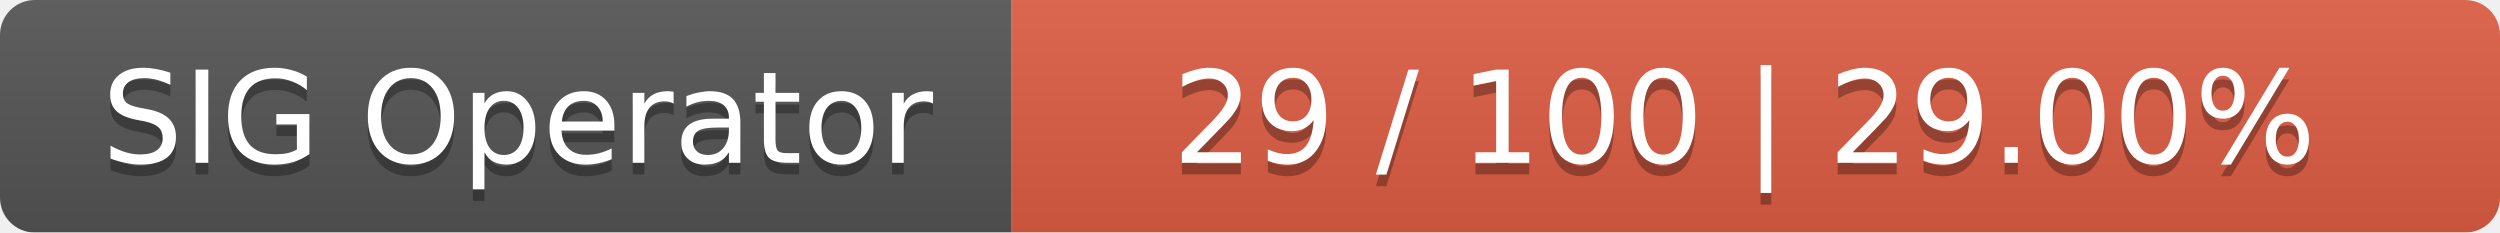
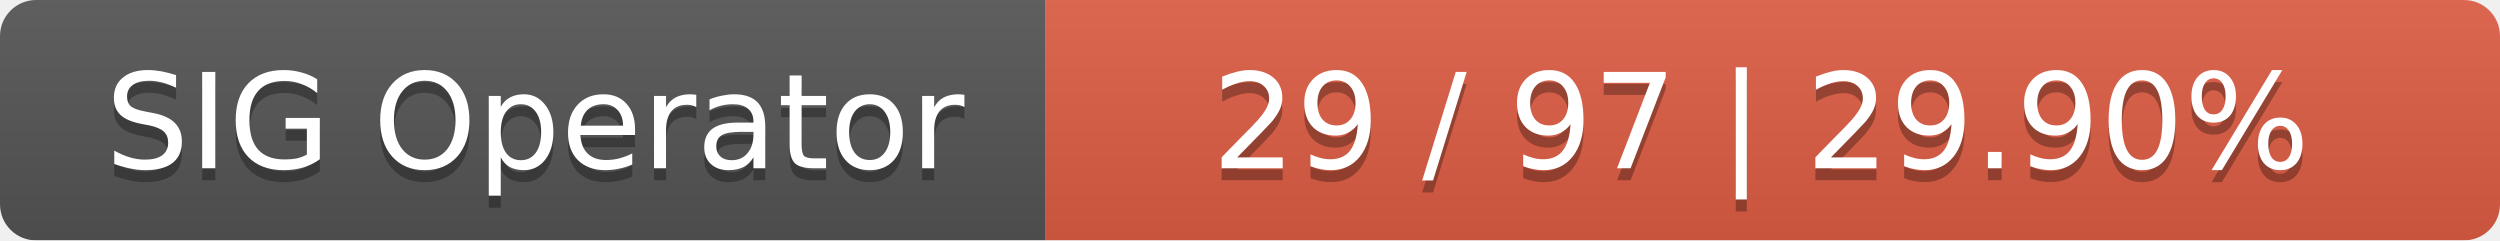
- <svg xmlns="http://www.w3.org/2000/svg" width="215" height="20">
+ <svg xmlns="http://www.w3.org/2000/svg" width="208" height="20">
  <linearGradient id="smooth" x2="0" y2="100%">
    <stop offset="0" stop-color="#bbb" stop-opacity=".1" />
    <stop offset="1" stop-opacity=".1" />
  </linearGradient>
  <mask id="round">
-     <rect width="215" height="20" rx="3" fill="#fff" />
+     <rect width="208" height="20" rx="3" fill="#fff" />
  </mask>
  <g mask="url(#round)">
    <rect width="87" height="20" fill="#555" />
-     <rect x="87" width="128" height="20" fill="#e05d44" />
-     <rect width="215" height="20" fill="url(#smooth)" />
+     <rect x="87" width="121" height="20" fill="#e05d44" />
+     <rect width="208" height="20" fill="url(#smooth)" />
  </g>
  <g fill="#fff" text-anchor="middle" font-family="DejaVu Sans,Verdana,Geneva,sans-serif" font-size="11">
    <text x="44.5" y="15" fill="#010101" fill-opacity=".3">SIG Operator</text>
    <text x="44.5" y="14">SIG Operator</text>
-     <text x="150" y="15" fill="#010101" fill-opacity=".3">29 / 100    |    29.00%</text>
-     <text x="150" y="14">29 / 100    |    29.00%</text>
+     <text x="146.5" y="15" fill="#010101" fill-opacity=".3">29 / 97    |    29.90%</text>
+     <text x="146.5" y="14">29 / 97    |    29.90%</text>
  </g>
</svg>
